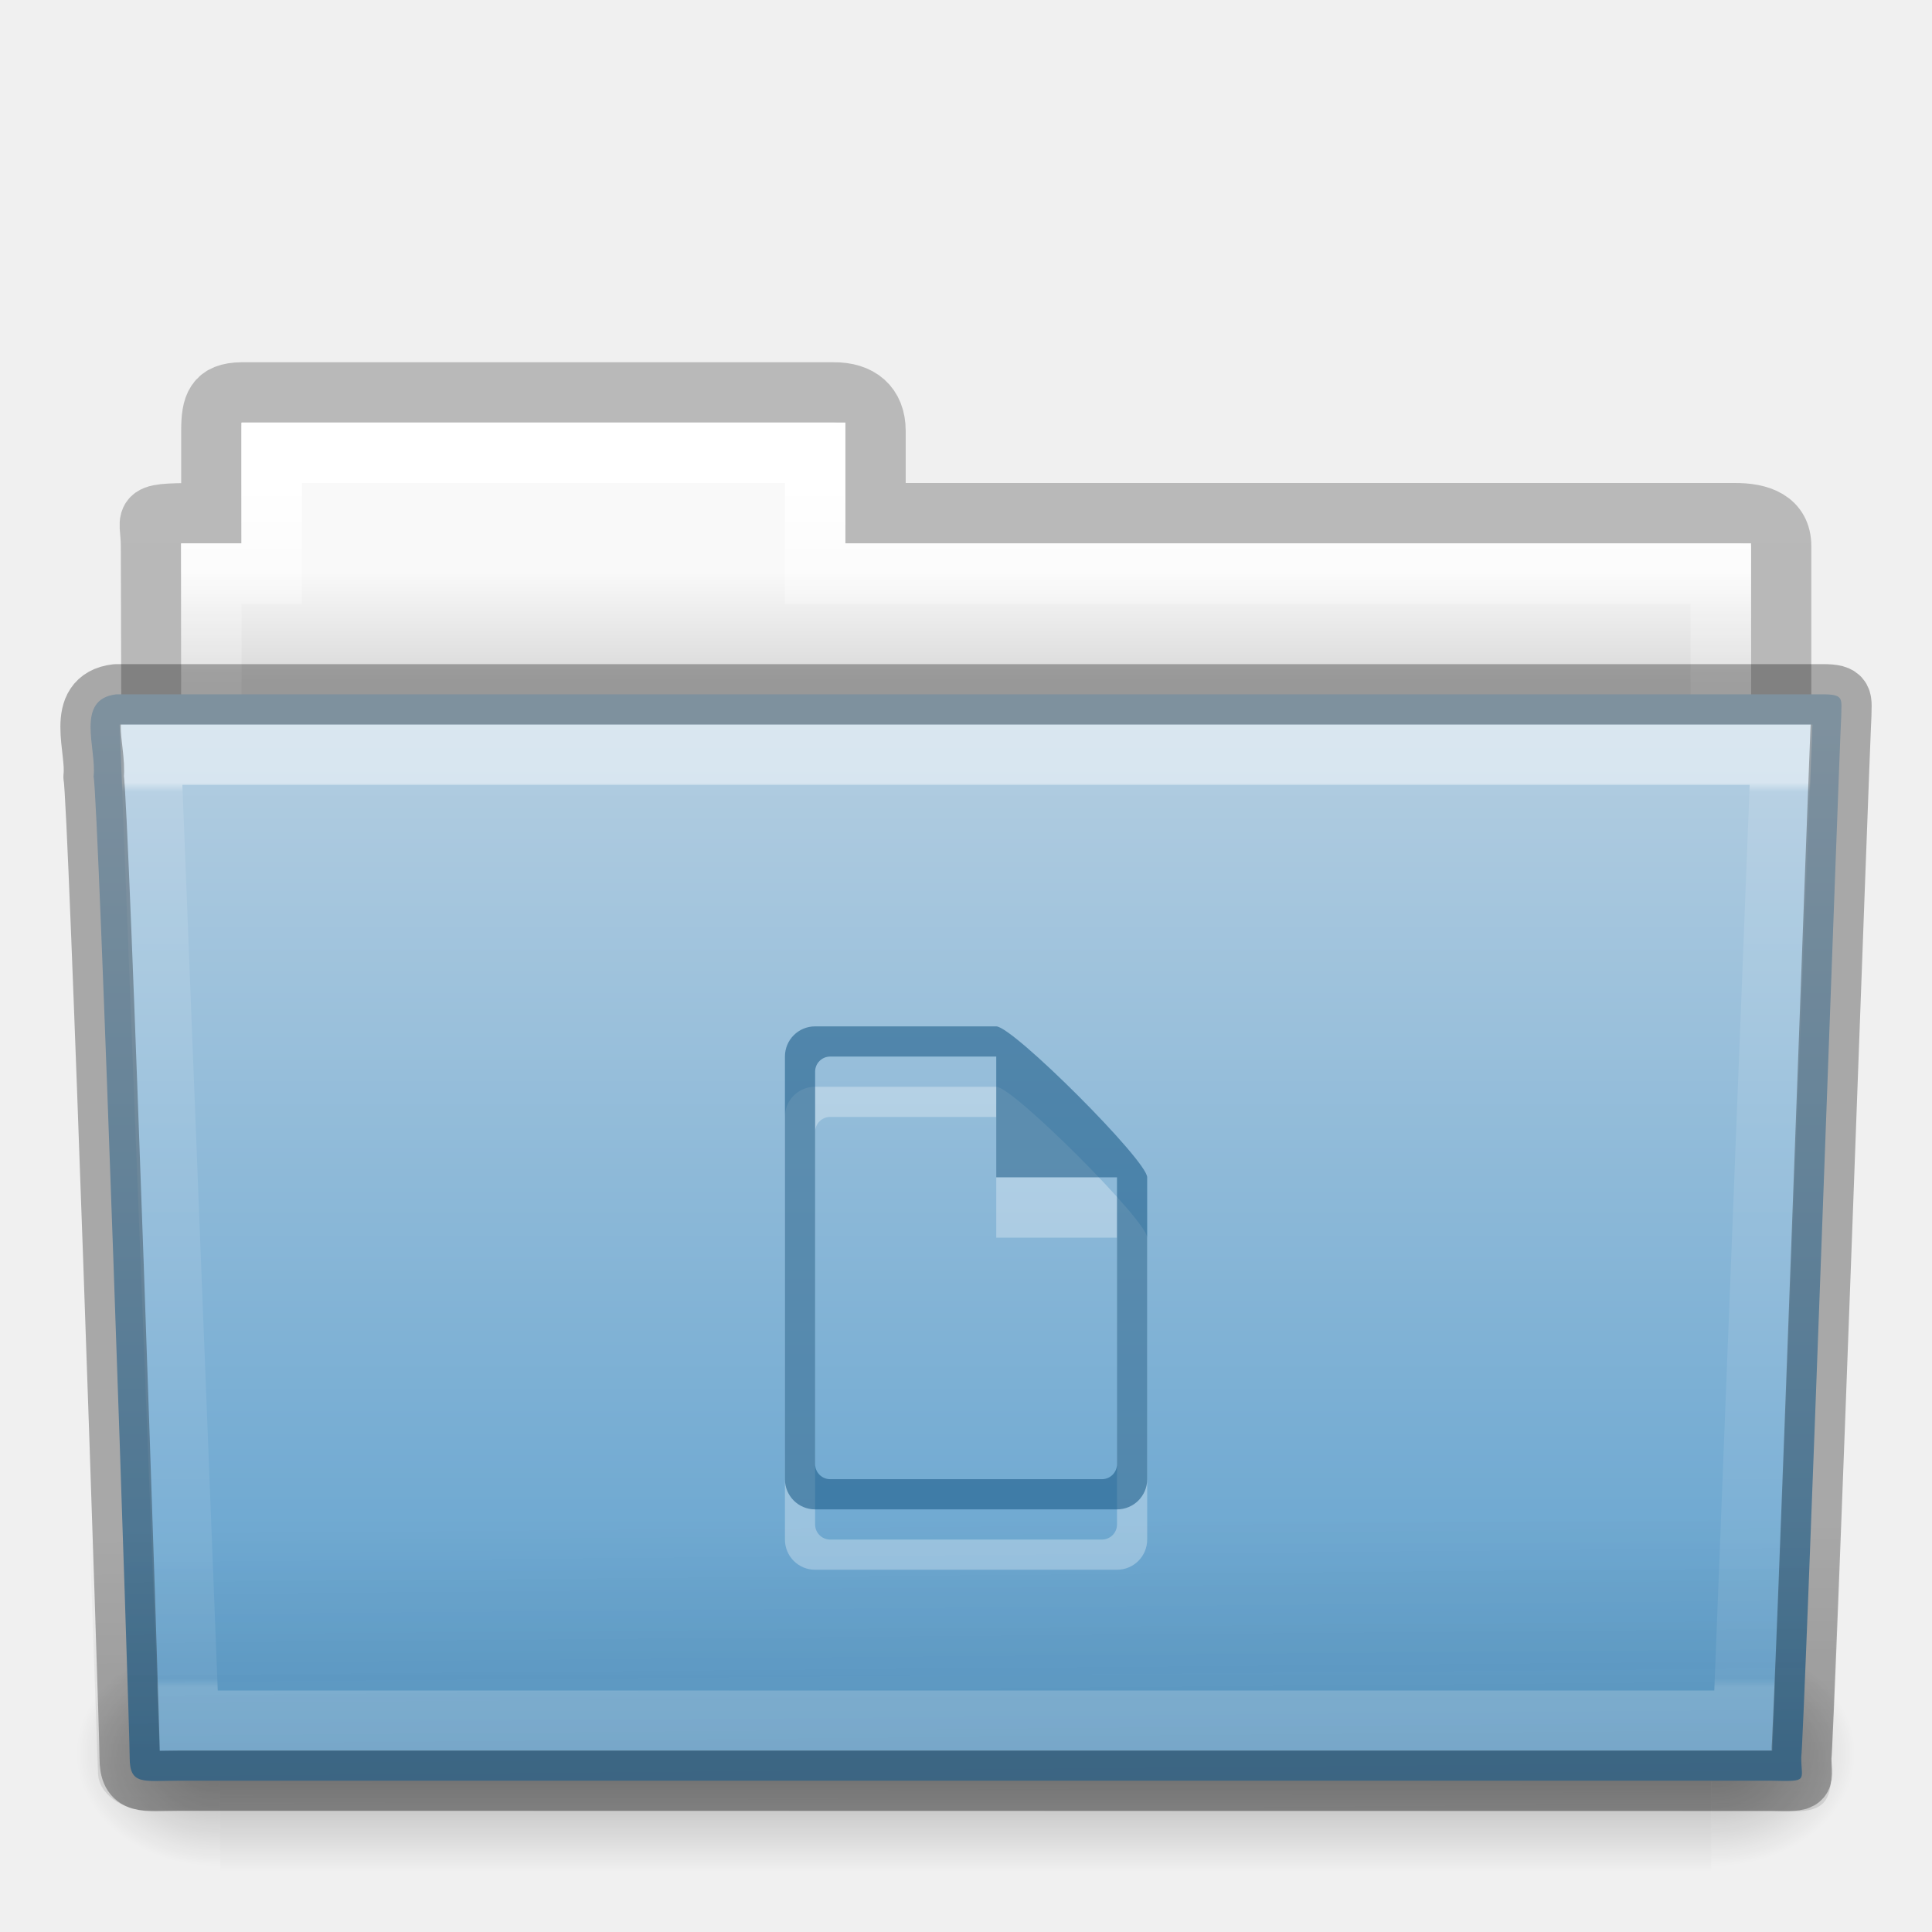
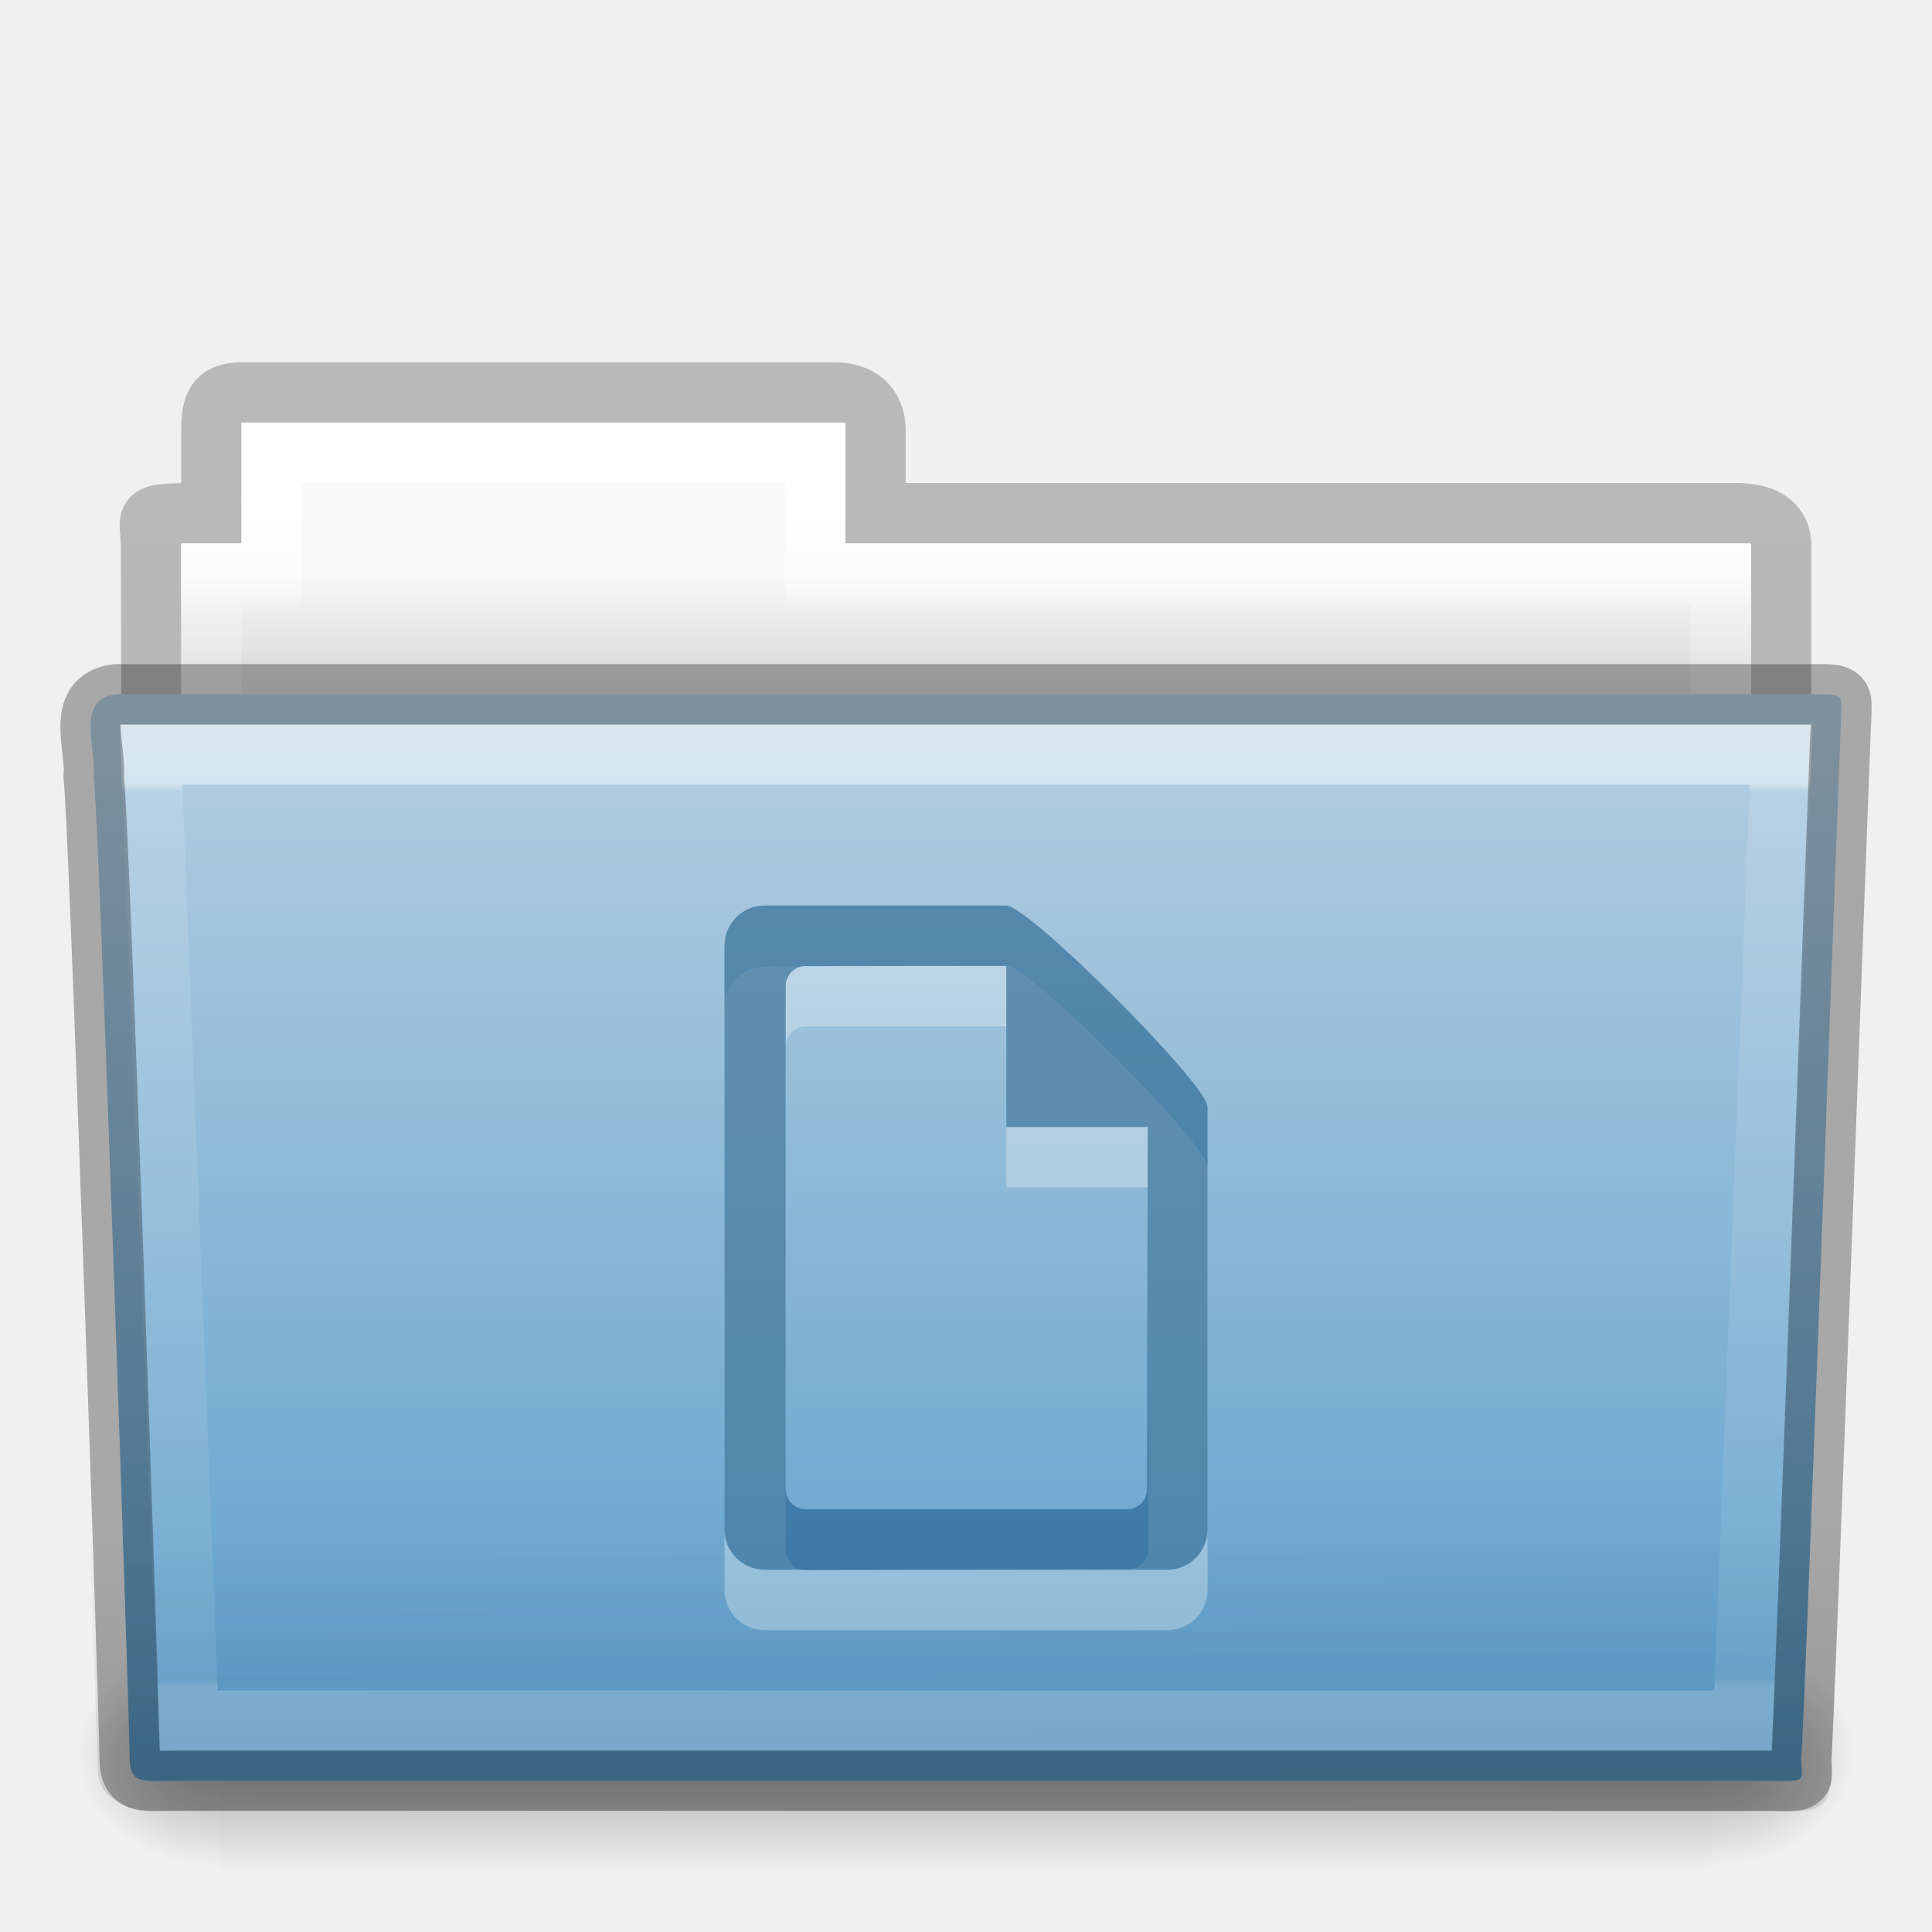
<svg xmlns="http://www.w3.org/2000/svg" xmlns:xlink="http://www.w3.org/1999/xlink" width="32px" height="32px" id="svg14582" version="1.1">
  <defs id="defs14584">
    <linearGradient xlink:href="#linearGradient3454-2-5-0-3-4" id="linearGradient14128" gradientUnits="userSpaceOnUse" gradientTransform="matrix(0.8918614,0,0,1.053911,3.121269,5.412539)" x1="27.557" y1="7.163" x2="27.557" y2="21.387" />
    <linearGradient id="linearGradient3454-2-5-0-3-4">
      <stop offset="0" style="stop-color:#ffffff;stop-opacity:1" id="stop3456-4-9-38-1-8" />
      <stop offset="0.01" style="stop-color:#ffffff;stop-opacity:0.235" id="stop3458-39-80-3-5-5" />
      <stop offset="0.99" style="stop-color:#ffffff;stop-opacity:0.157" id="stop3460-7-0-2-4-2" />
      <stop offset="1" style="stop-color:#ffffff;stop-opacity:0.392" id="stop3462-0-9-8-7-2" />
    </linearGradient>
    <linearGradient xlink:href="#linearGradient6129-963-697-142-998-580-273-5" id="linearGradient14134" gradientUnits="userSpaceOnUse" gradientTransform="matrix(0.7467531,0,0,0.6554922,-1.921451,1.167619)" x1="22.935" y1="49.629" x2="22.809" y2="36.658" />
    <linearGradient id="linearGradient6129-963-697-142-998-580-273-5">
      <stop id="stop2661-1" style="stop-color:#0a0a0a;stop-opacity:0.498" offset="0" />
      <stop id="stop2663-85" style="stop-color:#0a0a0a;stop-opacity:0" offset="1" />
    </linearGradient>
    <linearGradient xlink:href="#linearGradient4632-0-6-4-3-4" id="linearGradient14140" gradientUnits="userSpaceOnUse" gradientTransform="matrix(0.6444443,0,0,0.642857,0.5339594,0.892859)" x1="35.793" y1="17.118" x2="35.793" y2="43.761" />
    <linearGradient id="linearGradient4632-0-6-4-3-4">
      <stop style="stop-color:#b4cee1;stop-opacity:1;" offset="0" id="stop4634-4-4-7-7-4" />
      <stop style="stop-color:#5d9fcd;stop-opacity:1;" offset="1" id="stop4636-3-1-5-1-3" />
    </linearGradient>
    <linearGradient xlink:href="#linearGradient5048-585-0" id="linearGradient14150" gradientUnits="userSpaceOnUse" gradientTransform="matrix(0.05114282,0,0,0.01591575,-2.489957,22.29927)" x1="302.857" y1="366.648" x2="302.857" y2="609.505" />
    <linearGradient id="linearGradient5048-585-0">
      <stop id="stop2667-18" style="stop-color:#000000;stop-opacity:0" offset="0" />
      <stop id="stop2669-9" style="stop-color:#000000;stop-opacity:1" offset="0.5" />
      <stop id="stop2671-33" style="stop-color:#000000;stop-opacity:0" offset="1" />
    </linearGradient>
    <radialGradient xlink:href="#linearGradient5060-179-67" id="radialGradient14152" gradientUnits="userSpaceOnUse" gradientTransform="matrix(0.01983573,0,0,0.01591575,16.38765,22.29927)" cx="605.714" cy="486.648" fx="605.714" fy="486.648" r="117.143" />
    <linearGradient id="linearGradient5060-179-67">
      <stop id="stop2675-81" style="stop-color:#000000;stop-opacity:1" offset="0" />
      <stop id="stop2677-2" style="stop-color:#000000;stop-opacity:0" offset="1" />
    </linearGradient>
    <radialGradient xlink:href="#linearGradient5060-820-4" id="radialGradient14154" gradientUnits="userSpaceOnUse" gradientTransform="matrix(-0.01983573,0,0,0.01591575,15.60139,22.29927)" cx="605.714" cy="486.648" fx="605.714" fy="486.648" r="117.143" />
    <linearGradient id="linearGradient5060-820-4">
      <stop id="stop2681-5" style="stop-color:#000000;stop-opacity:1" offset="0" />
      <stop id="stop2683-00" style="stop-color:#000000;stop-opacity:0" offset="1" />
    </linearGradient>
    <linearGradient xlink:href="#linearGradient4325" id="linearGradient14160" gradientUnits="userSpaceOnUse" gradientTransform="matrix(0.5438356,0,0,0.6146641,3.269319,5.091139)" x1="21.37" y1="4.732" x2="21.37" y2="34.143" />
    <linearGradient id="linearGradient4325">
      <stop offset="0" style="stop-color:#ffffff;stop-opacity:1" id="stop4327" />
      <stop offset="0.111" style="stop-color:#ffffff;stop-opacity:0.235" id="stop4329" />
      <stop offset="0.99" style="stop-color:#ffffff;stop-opacity:0.157" id="stop4331" />
      <stop offset="1" style="stop-color:#ffffff;stop-opacity:0.392" id="stop4333" />
    </linearGradient>
    <linearGradient xlink:href="#linearGradient4646-7-4-3-5" id="linearGradient14166" gradientUnits="userSpaceOnUse" gradientTransform="matrix(0.6190476,0,0,0.6190476,-30.39137,1.428569)" x1="62.989" y1="13" x2="62.989" y2="16" />
    <linearGradient id="linearGradient4646-7-4-3-5">
      <stop offset="0" style="stop-color:#f9f9f9;stop-opacity:1" id="stop4648-8-0-3-6" />
      <stop offset="1" style="stop-color:#d8d8d8;stop-opacity:1" id="stop4650-1-7-3-4" />
    </linearGradient>
    <linearGradient id="linearGradient3104-8-8-97-4-6-11-5-5-0">
      <stop offset="0" style="stop-color:#000000;stop-opacity:0.322" id="stop3106-5-4-3-5-0-2-1-0-6" />
      <stop offset="1" style="stop-color:#000000;stop-opacity:0.278" id="stop3108-4-3-7-8-2-0-7-9-1" />
    </linearGradient>
    <linearGradient y2="3.634" x2="-51.786" y1="53.514" x1="-51.786" gradientTransform="matrix(0.5070338,0,0,0.5030026,68.02966,1.329769)" gradientUnits="userSpaceOnUse" id="linearGradient14530" xlink:href="#linearGradient3104-8-8-97-4-6-11-5-5-0" />
  </defs>
  <g id="layer1">
    <path style="opacity:0.8;color:#000000;fill:none;stroke:url(#linearGradient14530);stroke-width:1;stroke-linecap:butt;stroke-linejoin:miter;stroke-miterlimit:4;stroke-opacity:1;stroke-dasharray:none;stroke-dashoffset:0;marker:none;visibility:visible;display:inline;overflow:visible;enable-background:accumulate" id="use7169" d="m 4.001,6.5 c -0.433,0.005 -0.5,0.217 -0.5,0.635 l 0,1.365 c -1.246,0 -1,-0.002 -1,0.544 0.022,6.533 0,6.901 0,7.456 0.901,0 27,-2.349 27,-3.36 l 0,-4.096 c 0,-0.418 -0.348,-0.549 -0.781,-0.544 l -14.219,0 0,-1.365 c 0,-0.418 -0.264,-0.64 -0.698,-0.635 l -9.802,0 z" />
    <path id="use7171" d="m 4.001,7 0,2 -1,0 0,4 26,0 0,-4 -15,0 0,-2 -10,0 z" style="color:#000000;fill:url(#linearGradient14166);fill-opacity:1;fill-rule:nonzero;stroke:none;stroke-width:1;marker:none;visibility:visible;display:inline;overflow:visible;enable-background:accumulate" />
    <path id="use7173" d="m 4.501,7.5 0,2 -1,0 0,4 25,0 0,-4 -15,0 0,-2 -9,0 z" style="color:#000000;fill:none;stroke:url(#linearGradient14160);stroke-width:1;stroke-linecap:round;stroke-linejoin:miter;stroke-miterlimit:4;stroke-opacity:1;stroke-dasharray:none;stroke-dashoffset:0;marker:none;visibility:visible;display:inline;overflow:visible;enable-background:accumulate" />
    <g id="use7175" transform="translate(6.1935663e-4,-1.000001)">
      <rect style="opacity:0.3;fill:url(#linearGradient14150);fill-opacity:1;fill-rule:nonzero;stroke:none;stroke-width:1;marker:none;visibility:visible;display:inline;overflow:visible" id="rect14144" y="28.135" x="3.647" height="3.865" width="24.695" />
      <path style="opacity:0.3;fill:url(#radialGradient14152);fill-opacity:1;fill-rule:nonzero;stroke:none;stroke-width:1;marker:none;visibility:visible;display:inline;overflow:visible" id="path14146" d="m 28.342,28.135 c 0,0 0,3.865 0,3.865 1.021,0.007 2.469,-0.866 2.469,-1.933 0,-1.067 -1.14,-1.932 -2.469,-1.932 z" />
      <path style="opacity:0.3;fill:url(#radialGradient14154);fill-opacity:1;fill-rule:nonzero;stroke:none;stroke-width:1;marker:none;visibility:visible;display:inline;overflow:visible" id="path14148" d="m 3.647,28.135 c 0,0 0,3.865 0,3.865 -1.021,0.007 -2.469,-0.866 -2.469,-1.933 0,-1.067 1.14,-1.932 2.469,-1.932 z" />
    </g>
    <path style="color:#000000;fill:url(#linearGradient14140);fill-opacity:1;fill-rule:nonzero;stroke:none;stroke-width:1;marker:none;visibility:visible;display:inline;overflow:visible;enable-background:accumulate" id="use7177" d="m 1.927,11.5 c -0.691,0.08 -0.322,0.903 -0.377,1.365 0.08,0.299 0.598,15.718 0.598,16.247 0,0.46 0.227,0.382 0.801,0.382 8.499,0 17.898,0 26.397,0 0.619,0.014 0.488,0.007 0.488,-0.389 0.045,-0.203 0.64,-16.978 0.663,-17.243 0,-0.279 0.058,-0.362 -0.305,-0.362 -9.076,0 -19.188,0 -28.265,0 z" />
    <path style="opacity:0.4;fill:url(#linearGradient14134);fill-opacity:1;stroke:none" id="use7179" d="m 1.682,11 28.636,2.7e-4 c 0.414,0 0.682,0.292 0.682,0.655 l -0.673,17.712 c 0.01,0.459 -0.136,0.642 -0.617,0.632 l -27.256,-0.011 c -0.414,0 -0.831,-0.271 -0.831,-0.634 l -0.622,-17.698 c 0,-0.363 0.268,-0.655 0.682,-0.655 z" />
    <path id="use7181" d="m 2.501,12.5 0.625,16 25.749,0 0.625,-16 z" style="opacity:0.5;color:#000000;fill:none;stroke:url(#linearGradient14128);stroke-width:1;stroke-linecap:round;stroke-linejoin:miter;stroke-miterlimit:4;stroke-opacity:1;stroke-dasharray:none;stroke-dashoffset:0;marker:none;visibility:visible;display:inline;overflow:visible;enable-background:accumulate" />
-     <path style="opacity:0.3;color:#000000;fill:#ffffff;fill-opacity:1;fill-rule:nonzero;stroke:none;stroke-width:1.7;marker:none;visibility:visible;display:inline;overflow:visible;enable-background:accumulate" d="m 13.501,18 c -0.277,0 -0.5,0.223 -0.5,0.5 l 0,7 c 0,0.277 0.223,0.5 0.5,0.5 l 5,0 c 0.277,0 0.5,-0.223 0.5,-0.5 l 0,-5 c 0,-0.277 -2.223,-2.5 -2.5,-2.5 z m 0.25,0.5 2.75,0 0,2 2,0 0,4.75 c 0,0.139 -0.112,0.25 -0.25,0.25 l -4.5,0 c -0.139,0 -0.25,-0.112 -0.25,-0.25 l 0,-6.5 c 0,-0.139 0.112,-0.25 0.25,-0.25 z" id="rect21401-5-4-6" />
-     <path style="color:#000000;fill:#175785;fill-opacity:0.552;fill-rule:nonzero;stroke:none;stroke-width:1.7;marker:none;visibility:visible;display:inline;overflow:visible;enable-background:accumulate" d="m 13.501,17 c -0.277,0 -0.5,0.223 -0.5,0.5 l 0,7 c 0,0.277 0.223,0.5 0.5,0.5 l 5,0 c 0.277,0 0.5,-0.223 0.5,-0.5 l 0,-5 c 0,-0.277 -2.223,-2.5 -2.5,-2.5 z m 0.25,0.5 2.75,0 0,2 2,0 0,4.75 c 0,0.139 -0.112,0.25 -0.25,0.25 l -4.5,0 c -0.139,0 -0.25,-0.112 -0.25,-0.25 l 0,-6.5 c 0,-0.139 0.112,-0.25 0.25,-0.25 z" id="rect21401-5-4" />
+     <path style="opacity:0.3;color:#000000;fill:#ffffff;fill-opacity:1;fill-rule:nonzero;stroke:none;stroke-width:1.7;marker:none;visibility:visible;display:inline;overflow:visible;enable-background:accumulate" d="M 12.667,16.01 C 12.297,16.012 12,16.307 12,16.676 l 0,9.657 C 12,26.703 12.297,27 12.667,27 l 6.667,0 C 19.703,27 20,26.703 20,26.333 l 0,-7.013 c 0,-0.369 -2.964,-3.335 -3.333,-3.333 z M 13.346,17 l 3.321,0 0,2.667 2.343,0 0.011,5.987 c 3.44e-4,0.185 -0.149,0.333 -0.333,0.333 l -5.341,0.022 c -0.185,7.72e-4 -0.333,-0.149 -0.333,-0.333 l 3e-6,-8.343 C 13.013,17.149 13.161,17 13.346,17 Z" id="rect21401-5-4-6" />
+     <path style="color:#000000;fill:#175785;fill-opacity:0.552;fill-rule:nonzero;stroke:none;stroke-width:1.7;marker:none;visibility:visible;display:inline;overflow:visible;enable-background:accumulate" d="m 12.667,14.998 c -0.369,0 -0.667,0.297 -0.667,0.667 l 0,9.668 C 12,25.703 12.297,26 12.667,26 l 6.667,0 C 19.703,26 20,25.703 20,25.333 l 0,-7.002 c 0,-0.369 -2.964,-3.333 -3.333,-3.333 z M 13.346,16 l 3.321,0 0,2.667 2.343,0 -0.011,5.998 c -3.44e-4,0.185 -0.149,0.333 -0.333,0.333 l -5.319,0 c -0.185,0 -0.333,-0.149 -0.333,-0.333 l 0,-8.332 C 13.013,16.149 13.161,16 13.346,16 Z" id="rect21401-5-4" />
    <path d="m 1.927,11.5 c -0.691,0.08 -0.322,0.903 -0.377,1.365 0.08,0.299 0.598,15.718 0.598,16.247 0,0.46 0.227,0.382 0.801,0.382 8.499,0 17.898,0 26.397,0 0.619,0.014 0.488,0.007 0.488,-0.389 0.045,-0.203 0.64,-16.978 0.663,-17.243 0,-0.279 0.058,-0.362 -0.305,-0.362 -9.076,0 -19.188,0 -28.265,0 z" id="path3388-5-5" style="opacity:0.3;color:#000000;fill:none;stroke:#000000;stroke-width:1;stroke-linecap:round;stroke-linejoin:round;stroke-miterlimit:4;stroke-opacity:1;stroke-dasharray:none;stroke-dashoffset:0;marker:none;visibility:visible;display:inline;overflow:visible;enable-background:accumulate" />
  </g>
</svg>
